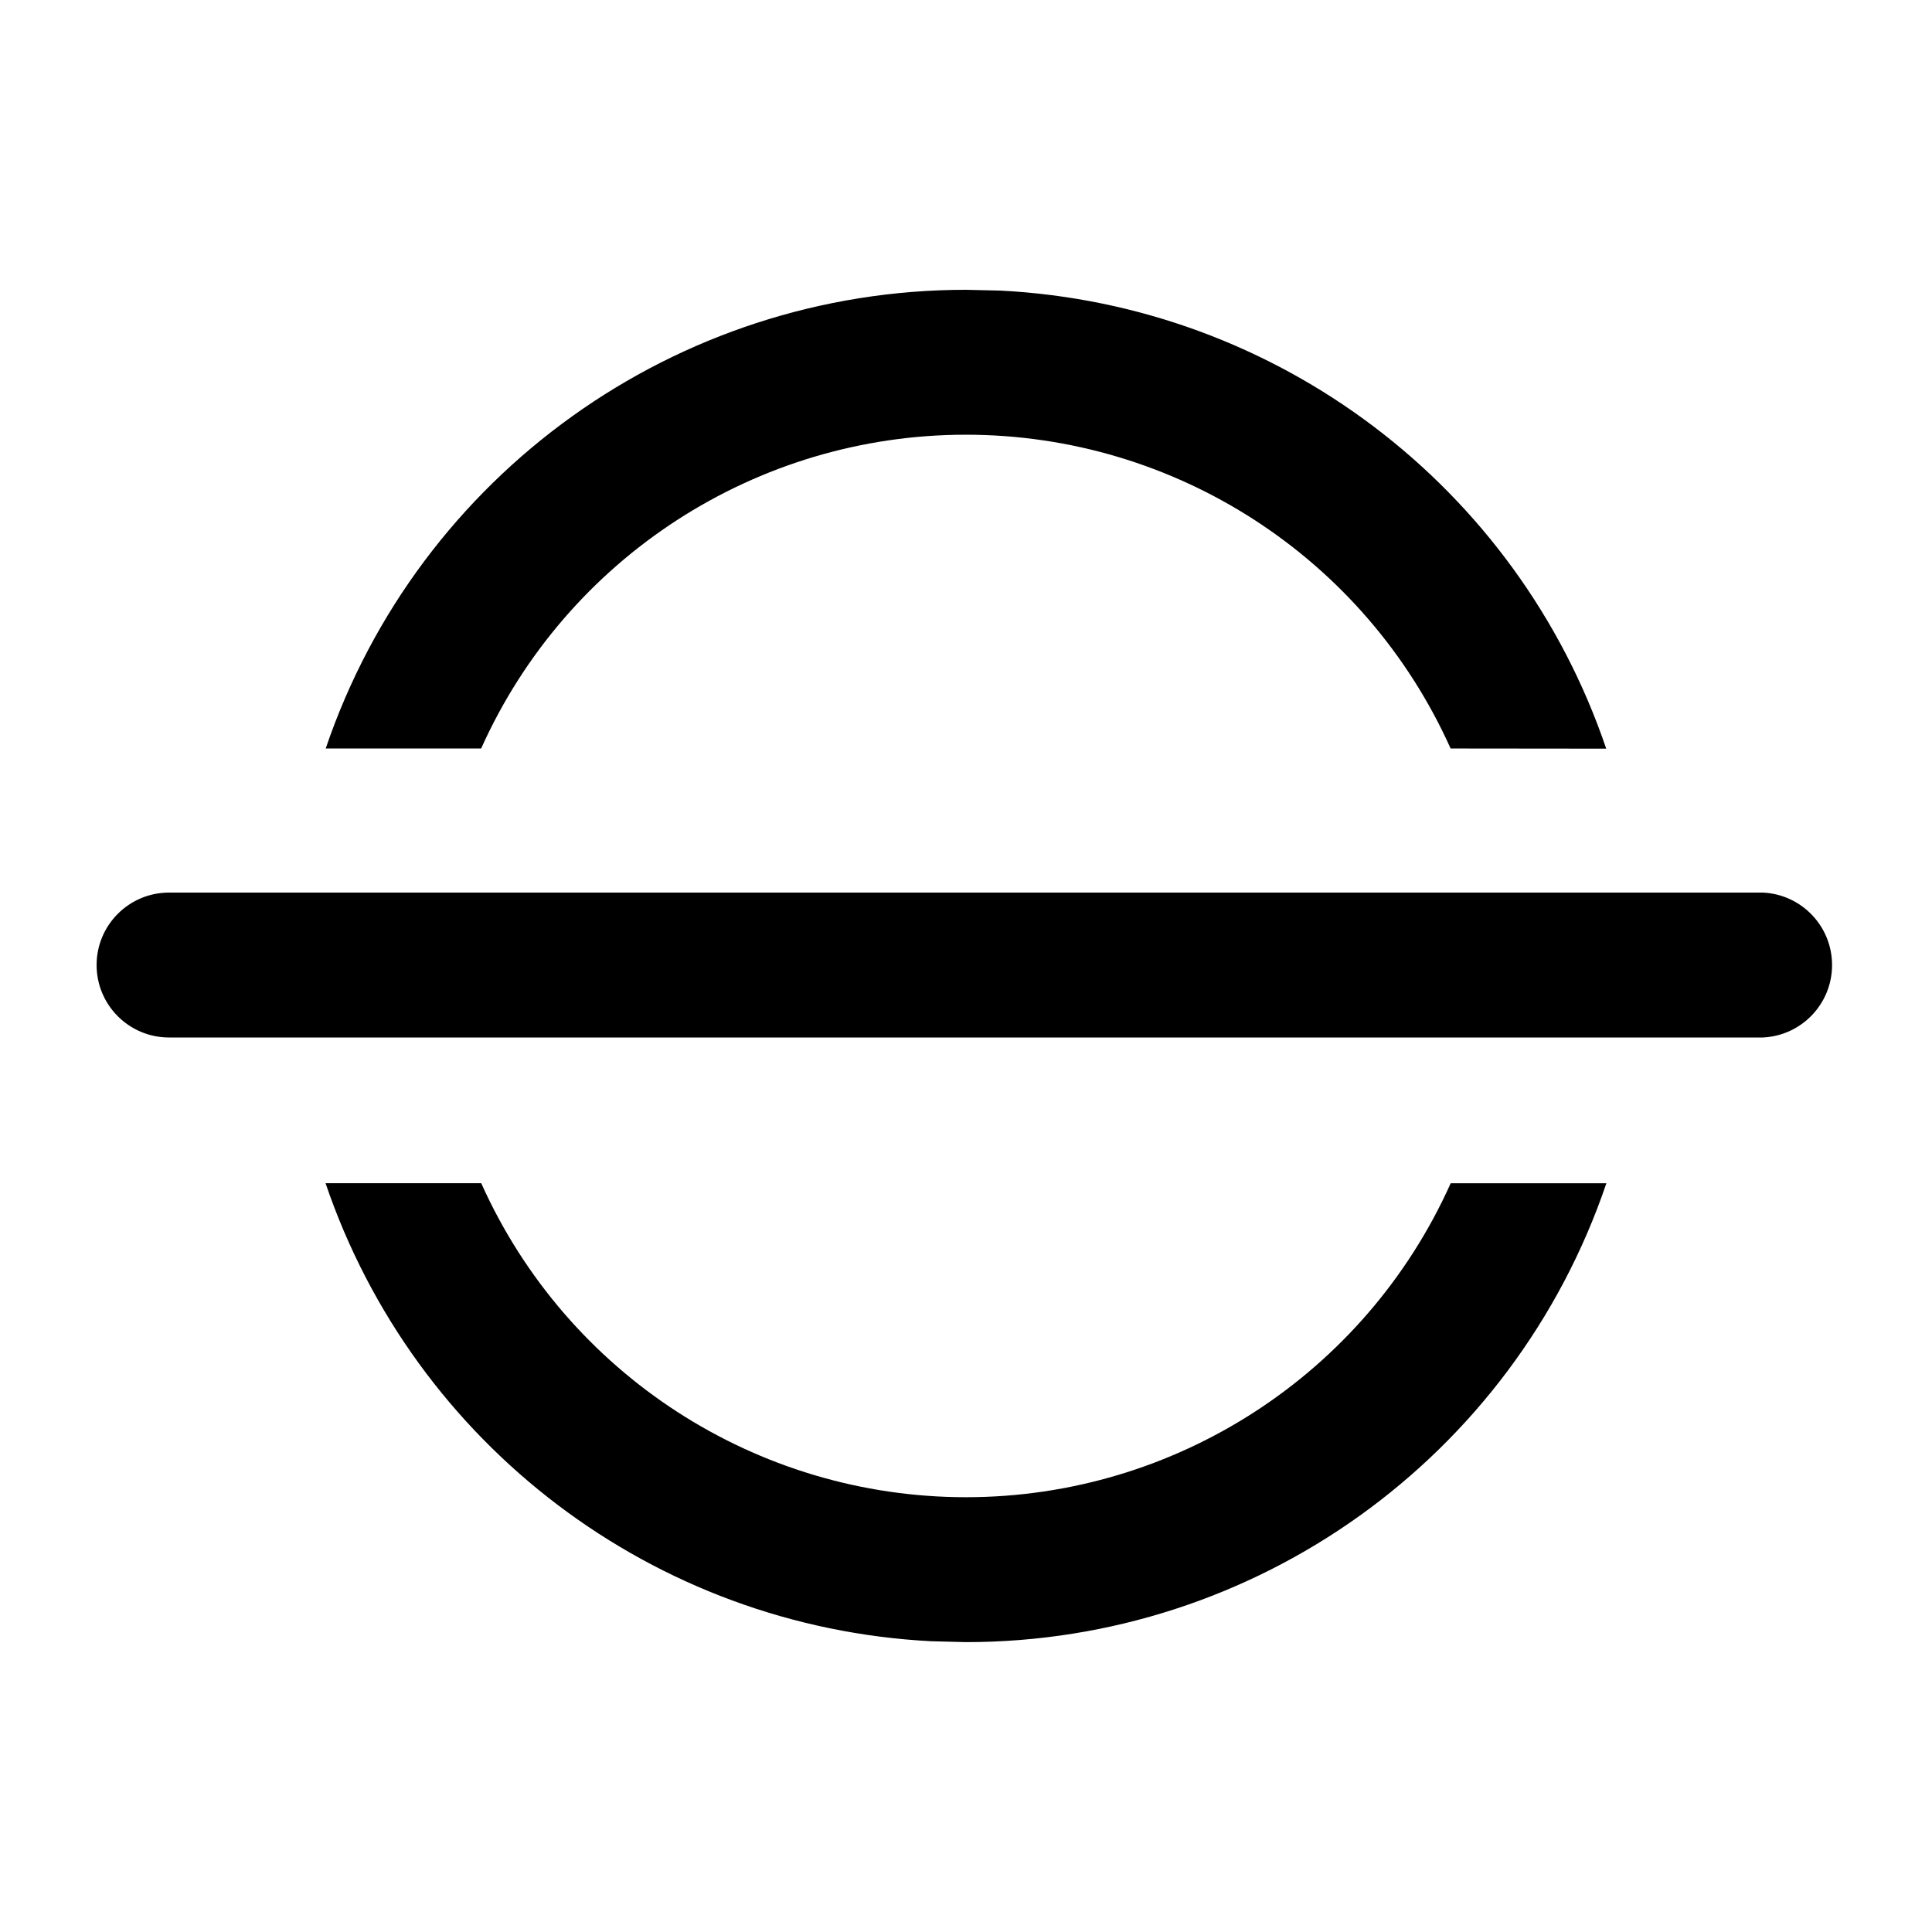
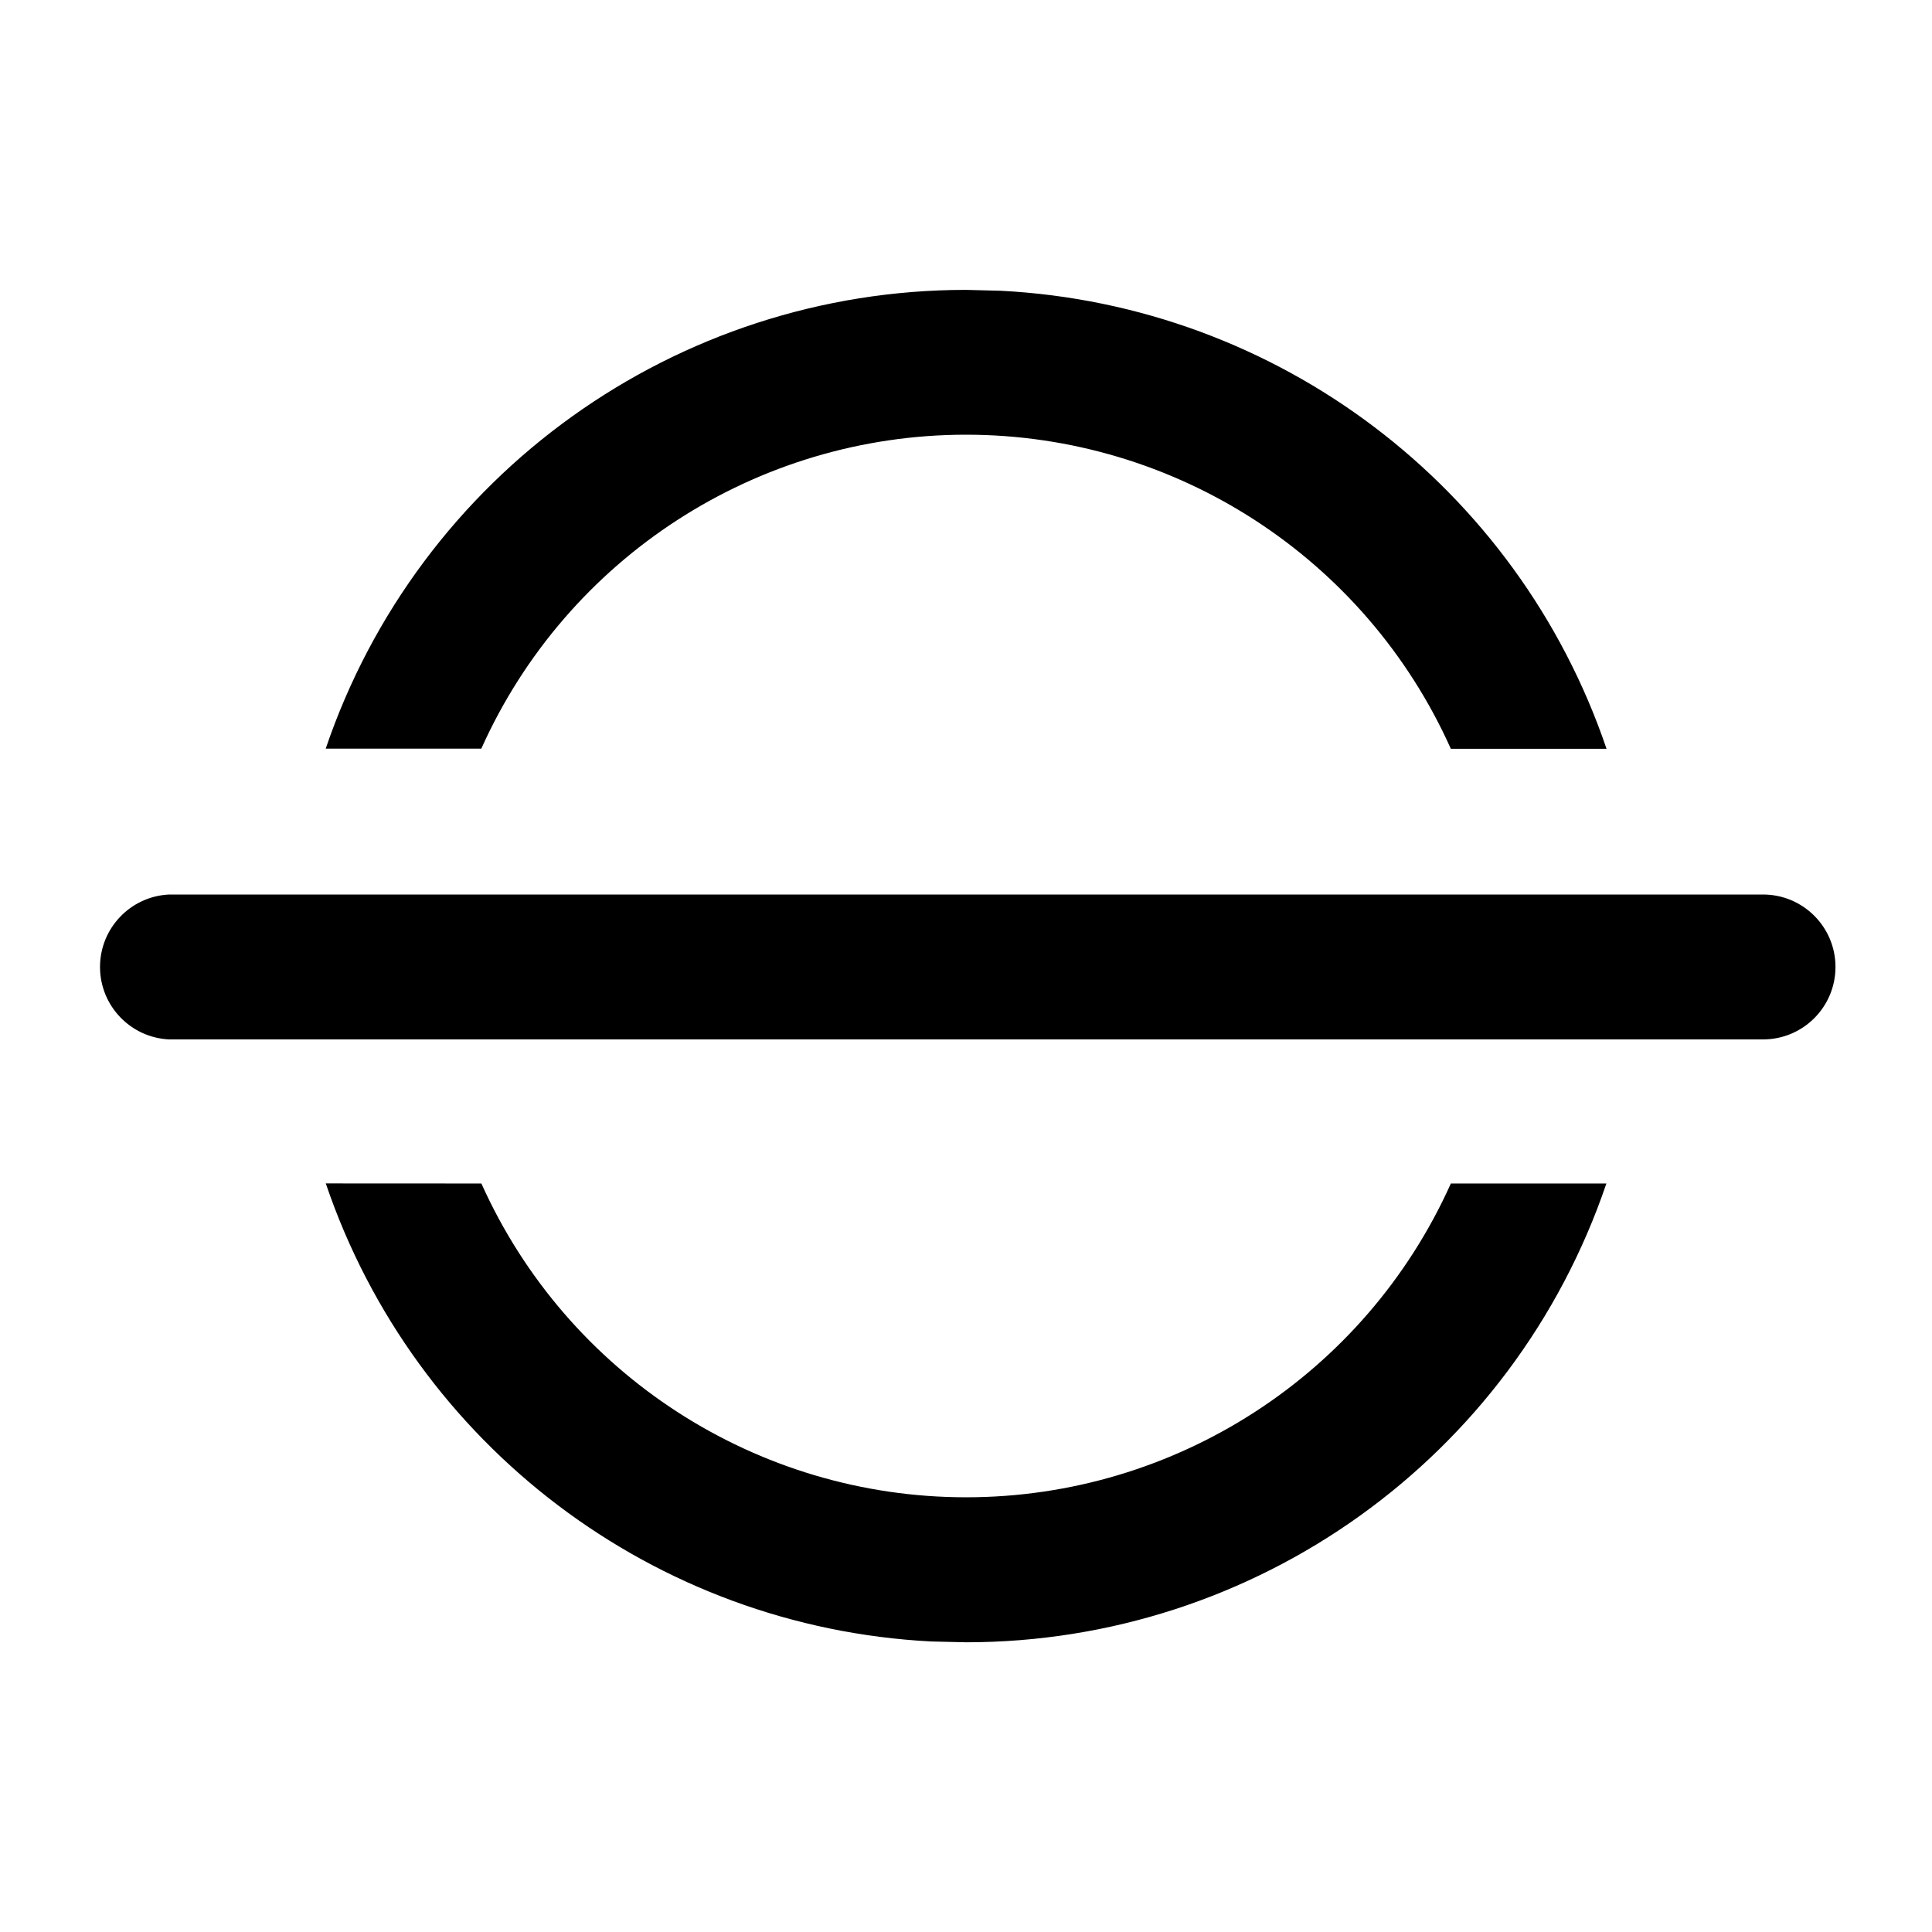
<svg xmlns="http://www.w3.org/2000/svg" width="24" height="24" viewBox="0 0 24 24">
-   <path fill="currentColor" d="M18.02 9.298a6.6 6.6 0 00-12.043 0H4.046A8.4 8.4 0 0111.999 3.6l.432.01a8.4 8.4 0 017.522 5.69zM2.1 12.888a.9.9 0 010-1.8h19.8a.901.901 0 010 1.8zm9.467 7.5a8.405 8.405 0 01-7.523-5.69h1.934A6.6 6.6 0 0012 18.599a6.6 6.6 0 006.021-3.9h1.934a8.4 8.4 0 01-7.955 5.7z" />
+   <path fill="currentColor" d="M5.98 14.702a6.6 6.6 0 0012.043 0h1.932a8.4 8.4 0 01-7.954 5.699l-.432-.01a8.4 8.4 0 01-7.522-5.69zm15.921-3.59a.9.9 0 010 1.8h-19.8a.901.901 0 010-1.8zm-9.467-7.5a8.405 8.405 0 017.523 5.69h-1.934A6.6 6.6 0 0012.001 5.4a6.6 6.6 0 00-6.022 3.9H4.046A8.4 8.4 0 0112 3.601z" />
</svg>
